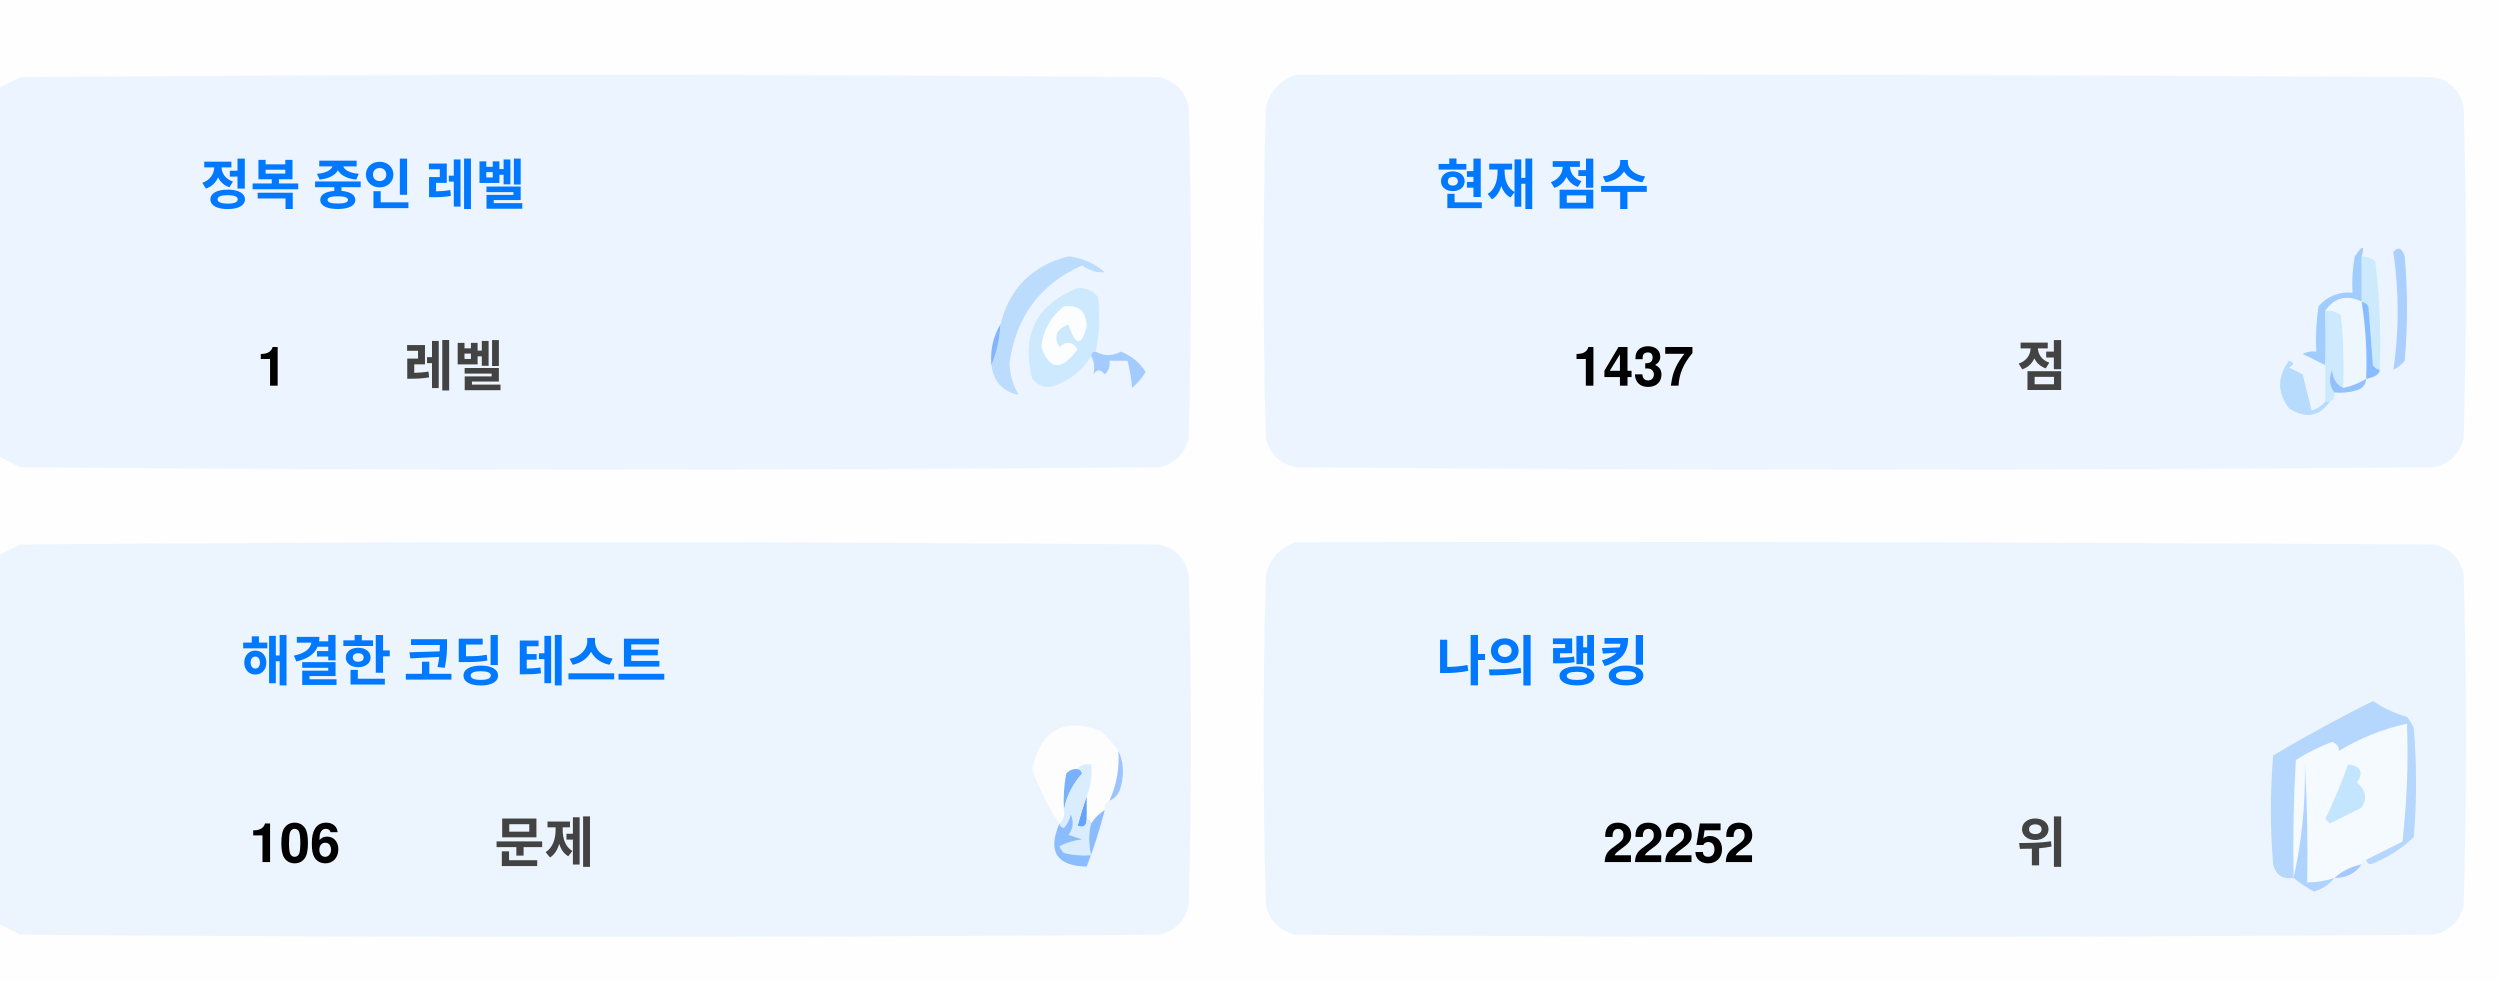
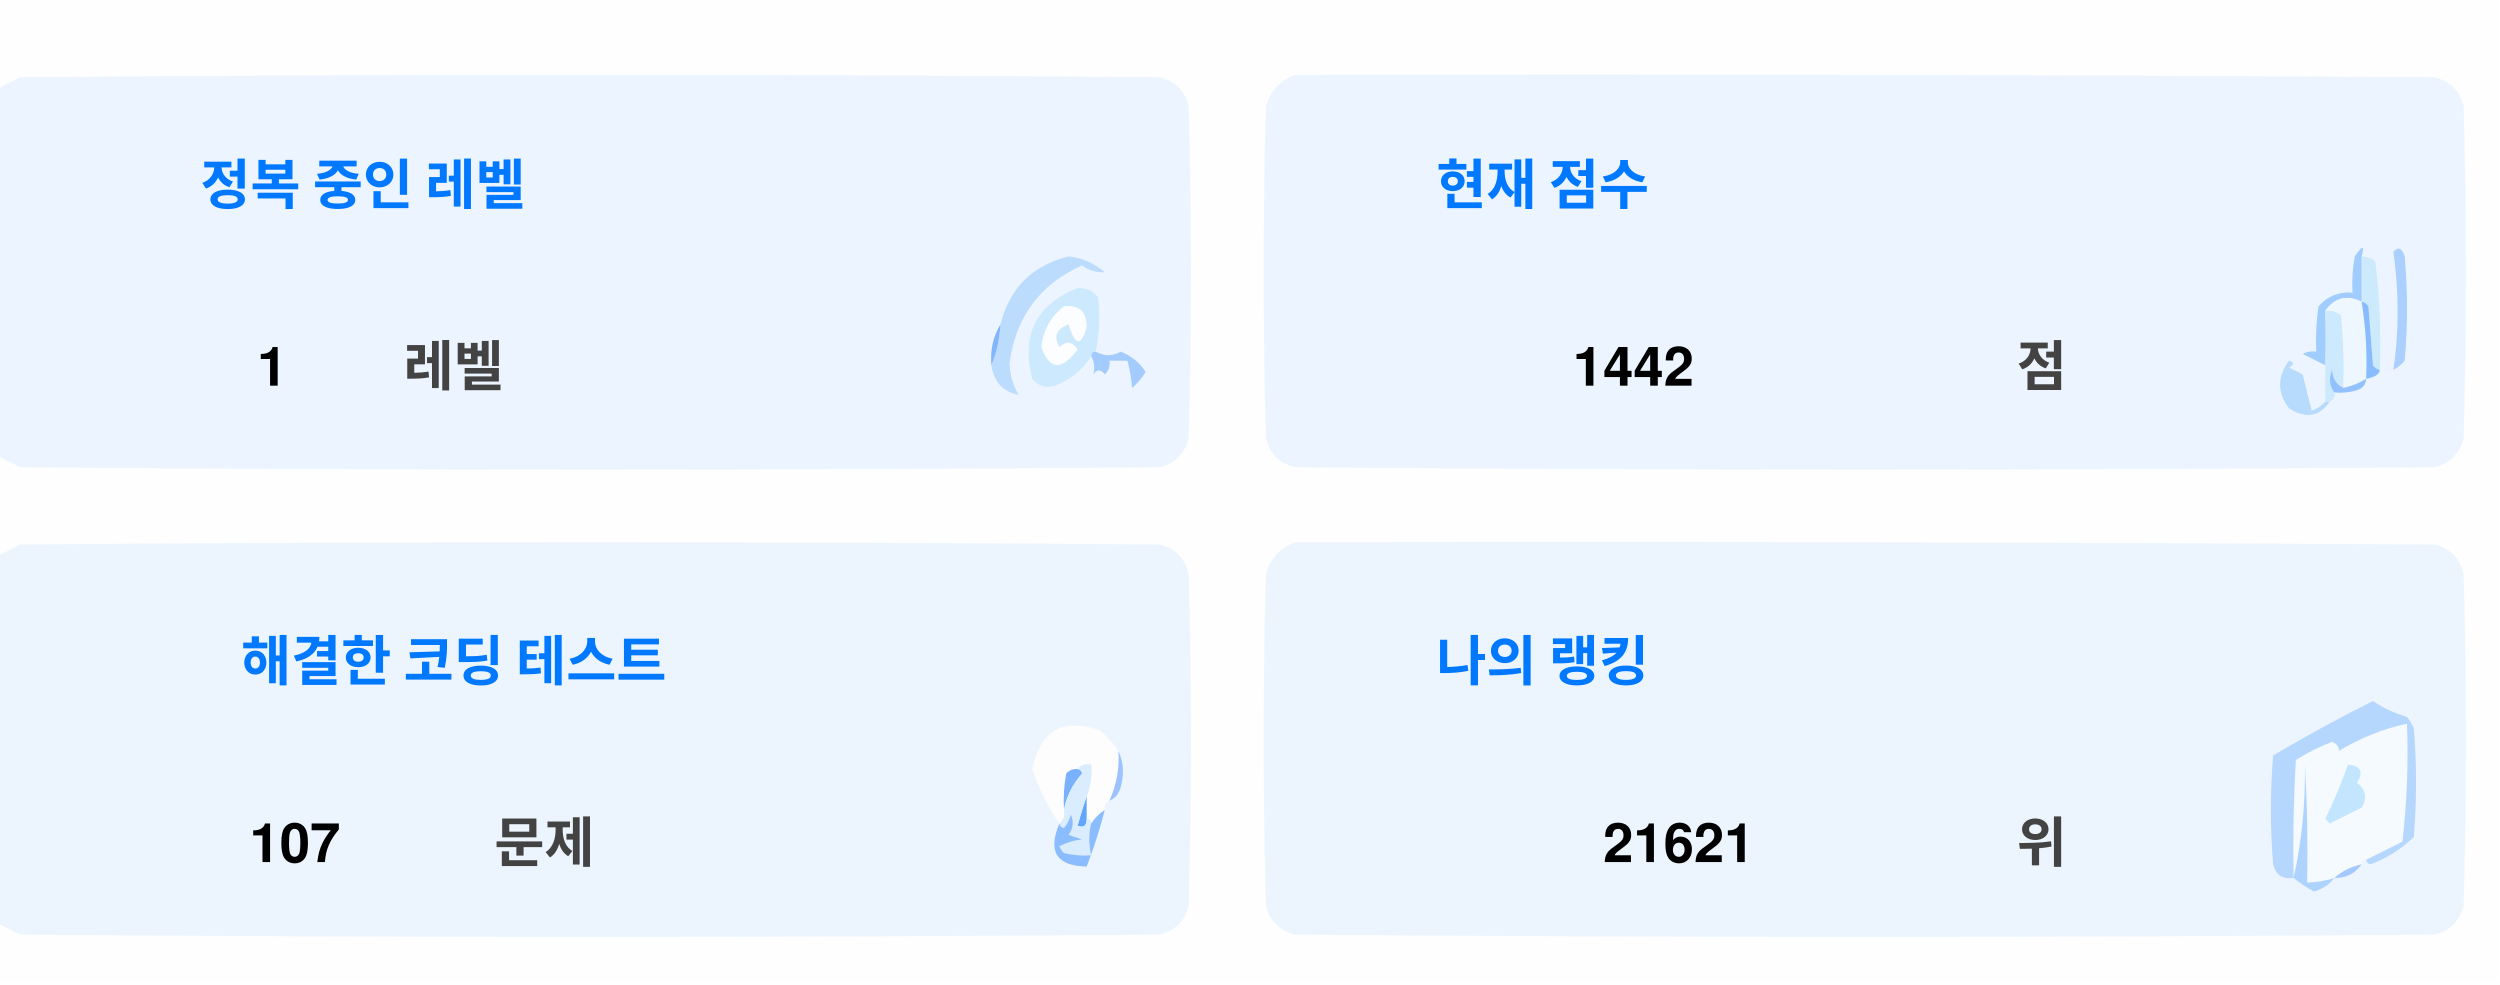
<svg xmlns="http://www.w3.org/2000/svg" version="1.1" width="551px" height="217px" style="shape-rendering:geometricPrecision; text-rendering:geometricPrecision; image-rendering:optimizeQuality; fill-rule:evenodd; clip-rule:evenodd">
  <style>.title {fill: #434343;font-size: 1rem;line-height: 1.5rem;font-weight: bold;font-family: -apple-system, BlinkMacSystemFont, Segoe UI, Helvetica, Arial, sans-serif, Apple Color Emoji, Segoe UI Emoji;}.desc {fill: #434343;font-size: 2.5rem;font-weight: bold;line-height: 1.5rem;font-family: -apple-system, BlinkMacSystemFont, Segoe UI, Helvetica, Arial, sans-serif, Apple Color Emoji, Segoe UI Emoji;}.desc-2 {fill: #434343;font-size: 1rem;font-weight: bold;line-height: 1.5rem;font-family: -apple-system, BlinkMacSystemFont, Segoe UI, Helvetica, Arial, sans-serif, Apple Color Emoji, Segoe UI Emoji;}.text, .desc {animation: twinkling 4s ease-in-out infinite;}@keyframes twinkling {40% { opacity: 1; }50% { opacity: 0.5; }60% { opacity: 1; }70% { opacity: 0.5; }80% { opacity: 1; }}</style>
  <g>
    <path style="opacity:1" fill="#fefefe" d="M -0.5,-0.5 C 183.167,-0.5 366.833,-0.5 550.5,-0.5C 550.5,71.833 550.5,144.167 550.5,216.5C 366.833,216.5 183.167,216.5 -0.5,216.5C -0.5,212.167 -0.5,207.833 -0.5,203.5C 1.14,204.32 2.807,205.153 4.5,206C 88.167,206.667 171.833,206.667 255.5,206C 259,205.167 261.167,203 262,199.5C 262.667,175.167 262.667,150.833 262,126.5C 261.167,123 259,120.833 255.5,120C 171.833,119.333 88.167,119.333 4.5,120C 2.807,120.847 1.14,121.68 -0.5,122.5C -0.5,115.167 -0.5,107.833 -0.5,100.5C 1.14,101.32 2.807,102.153 4.5,103C 88.167,103.667 171.833,103.667 255.5,103C 259,102.167 261.167,100 262,96.5C 262.667,72.167 262.667,47.833 262,23.5C 261.167,20 259,17.833 255.5,17C 171.833,16.333 88.167,16.333 4.5,17C 2.807,17.847 1.14,18.68 -0.5,19.5C -0.5,12.833 -0.5,6.167 -0.5,-0.5 Z" />
  </g>
  <g>
    <path style="opacity:1" fill="#ecf5ff" d="M -0.5,100.5 C -0.5,73.5 -0.5,46.5 -0.5,19.5C 1.14,18.68 2.807,17.847 4.5,17C 88.167,16.333 171.833,16.333 255.5,17C 259,17.833 261.167,20 262,23.5C 262.667,47.833 262.667,72.167 262,96.5C 261.167,100 259,102.167 255.5,103C 171.833,103.667 88.167,103.667 4.5,103C 2.807,102.153 1.14,101.32 -0.5,100.5 Z" />
  </g>
  <g>
    <path style="opacity:1" fill="#ecf5ff" d="M 285.5,16.5 C 369.167,16.333 452.834,16.5 536.5,17C 540,17.833 542.167,20 543,23.5C 543.667,47.833 543.667,72.167 543,96.5C 542.167,100 540,102.167 536.5,103C 452.833,103.667 369.167,103.667 285.5,103C 282,102.167 279.833,100 279,96.5C 278.333,72.167 278.333,47.833 279,23.5C 280.018,19.985 282.185,17.652 285.5,16.5 Z" />
  </g>
  <g>
    <path style="opacity:1" fill="#cdeafd" d="M 520.5,56.5 C 521.583,56.539 522.583,56.873 523.5,57.5C 524.498,65.472 524.831,73.472 524.5,81.5C 523.883,81.389 523.383,81.056 523,80.5C 522.667,76.167 522.333,71.833 522,67.5C 521.617,66.944 521.117,66.611 520.5,66.5C 520.5,63.167 520.5,59.833 520.5,56.5 Z" />
  </g>
  <g>
    <path style="opacity:1" fill="#abcfff" d="M 527.5,55.5 C 528.566,54.308 529.399,54.641 530,56.5C 530.667,64.167 530.667,71.833 530,79.5C 529.311,80.357 528.478,81.023 527.5,81.5C 528.758,73.08 528.758,64.414 527.5,55.5 Z" />
  </g>
  <g>
    <path style="opacity:1" fill="#bbdcfd" d="M 218.5,80.5 C 219.657,77.727 220.324,74.727 220.5,71.5C 222.49,63.51 227.49,58.51 235.5,56.5C 238.528,56.847 241.194,58.014 243.5,60C 241.744,60.141 240.078,59.641 238.5,58.5C 229.247,62.607 223.914,69.773 222.5,80C 222.565,82.526 223.232,84.859 224.5,87C 221.07,86.397 219.07,84.231 218.5,80.5 Z" />
  </g>
  <g>
    <path style="opacity:1" fill="#cde9fd" d="M 241.5,77.5 C 240.833,77.5 240.5,77.833 240.5,78.5C 238.628,81.529 235.961,83.695 232.5,85C 230.536,85.624 228.869,85.124 227.5,83.5C 225.021,73.791 228.354,67.124 237.5,63.5C 239.374,63.39 240.874,64.056 242,65.5C 242.497,69.524 242.331,73.524 241.5,77.5 Z" />
  </g>
  <g>
    <path style="opacity:1" fill="#fcfdfe" d="M 234.5,67.5 C 237.826,67.162 239.493,68.662 239.5,72C 238.334,76.434 237,76.267 235.5,71.5C 232.832,72.515 232.166,74.182 233.5,76.5C 235.017,75.089 236.351,75.256 237.5,77C 234.006,81.771 231.34,81.605 229.5,76.5C 229.904,72.771 231.571,69.771 234.5,67.5 Z" />
  </g>
  <g>
    <path style="opacity:1" fill="#a1ccfe" d="M 520.5,56.5 C 520.5,59.833 520.5,63.167 520.5,66.5C 517.238,64.922 514.572,65.589 512.5,68.5C 512.617,72.81 512.617,76.81 512.5,80.5C 510.86,79.68 509.193,78.847 507.5,78C 508.448,77.517 509.448,77.35 510.5,77.5C 510.335,74.15 510.502,70.817 511,67.5C 512.995,65.253 515.495,64.253 518.5,64.5C 518.336,61.813 518.503,59.146 519,56.5C 520.731,53.969 521.231,53.969 520.5,56.5 Z" />
  </g>
  <g>
    <path style="opacity:1" fill="#cde9fd" d="M 512.5,68.5 C 513.822,68.33 514.989,68.663 516,69.5C 516.499,74.823 516.666,80.156 516.5,85.5C 514.955,84.77 514.122,83.437 514,81.5C 513.22,83.387 513.387,85.054 514.5,86.5C 514.672,87.492 514.338,88.158 513.5,88.5C 513.167,88.5 512.833,88.5 512.5,88.5C 512.5,85.833 512.5,83.167 512.5,80.5C 512.617,76.81 512.617,72.81 512.5,68.5 Z" />
  </g>
  <g>
    <path style="opacity:1" fill="#eef6fe" d="M 520.5,66.5 C 521.407,72.106 521.74,77.773 521.5,83.5C 519.95,84.441 518.284,85.108 516.5,85.5C 516.666,80.156 516.499,74.823 516,69.5C 514.989,68.663 513.822,68.33 512.5,68.5C 514.572,65.589 517.238,64.922 520.5,66.5 Z" />
  </g>
  <g>
    <path style="opacity:1" fill="#88bcff" d="M 520.5,66.5 C 521.117,66.611 521.617,66.944 522,67.5C 522.333,71.833 522.667,76.167 523,80.5C 523.383,81.056 523.883,81.389 524.5,81.5C 524.445,82.469 523.445,83.136 521.5,83.5C 521.74,77.773 521.407,72.106 520.5,66.5 Z" />
  </g>
  <g>
    <path style="opacity:1" fill="#82b5fe" d="M 220.5,71.5 C 220.324,74.727 219.657,77.727 218.5,80.5C 218.215,77.171 218.882,74.171 220.5,71.5 Z" />
  </g>
  <g>
    <path style="opacity:1" fill="#a3cbfe" d="M 240.5,78.5 C 240.5,77.833 240.833,77.5 241.5,77.5C 243.391,78.536 245.224,78.536 247,77.5C 249.391,78.429 251.225,79.929 252.5,82C 251.681,83.319 250.681,84.486 249.5,85.5C 249.409,83.777 249.075,81.777 248.5,79.5C 247.167,79.5 245.833,79.5 244.5,79.5C 244.719,80.675 244.386,81.675 243.5,82.5C 242.575,81.359 241.741,81.359 241,82.5C 241.331,80.981 241.164,79.648 240.5,78.5 Z" />
  </g>
  <g>
    <path style="opacity:1" fill="#b7dbfd" d="M 512.5,88.5 C 512.833,88.5 513.167,88.5 513.5,88.5C 511.199,91.857 508.199,92.357 504.5,90C 501.872,86.535 501.872,83.035 504.5,79.5C 505.696,79.846 505.696,80.346 504.5,81C 505.5,81.5 506.5,82 507.5,82.5C 508.167,85.167 508.833,87.833 509.5,90.5C 510.739,90.058 511.739,89.391 512.5,88.5 Z" />
  </g>
  <g>
    <path style="opacity:1" fill="#92c1fe" d="M 516.5,85.5 C 518.284,85.108 519.95,84.441 521.5,83.5C 521.423,84.75 520.756,85.583 519.5,86C 517.866,86.493 516.199,86.66 514.5,86.5C 513.387,85.054 513.22,83.387 514,81.5C 514.122,83.437 514.955,84.77 516.5,85.5 Z" />
  </g>
  <g>
    <path style="opacity:1" fill="#ecf5fe" d="M -0.5,203.5 C -0.5,176.5 -0.5,149.5 -0.5,122.5C 1.14,121.68 2.807,120.847 4.5,120C 88.167,119.333 171.833,119.333 255.5,120C 259,120.833 261.167,123 262,126.5C 262.667,150.833 262.667,175.167 262,199.5C 261.167,203 259,205.167 255.5,206C 171.833,206.667 88.167,206.667 4.5,206C 2.807,205.153 1.14,204.32 -0.5,203.5 Z" />
  </g>
  <g>
    <path style="opacity:1" fill="#ecf5fe" d="M 285.5,119.5 C 369.167,119.333 452.834,119.5 536.5,120C 540,120.833 542.167,123 543,126.5C 543.667,150.833 543.667,175.167 543,199.5C 542.167,203 540,205.167 536.5,206C 452.833,206.667 369.167,206.667 285.5,206C 282,205.167 279.833,203 279,199.5C 278.333,175.167 278.333,150.833 279,126.5C 280.018,122.985 282.185,120.652 285.5,119.5 Z" />
  </g>
  <g>
    <path style="opacity:1" fill="#fdfdfe" d="M 246.5,165.5 C 246.758,169.367 246.092,173.034 244.5,176.5C 243.662,176.842 243.328,177.508 243.5,178.5C 242.272,179.306 241.272,180.306 240.5,181.5C 240.5,180.833 240.167,180.5 239.5,180.5C 239.5,178.833 239.5,177.167 239.5,175.5C 240.369,173.283 240.702,170.95 240.5,168.5C 239.209,168.263 238.209,168.596 237.5,169.5C 236.504,169.414 235.671,169.748 235,170.5C 234.503,173.146 234.336,175.813 234.5,178.5C 234.737,179.791 234.404,180.791 233.5,181.5C 230.986,177.806 228.986,173.806 227.5,169.5C 229.309,160.957 234.309,158.124 242.5,161C 244.07,162.397 245.404,163.897 246.5,165.5 Z" />
  </g>
  <g>
    <path style="opacity:1" fill="#f5faff" d="M 521.5,189.5 C 520.833,189.5 520.5,189.833 520.5,190.5C 518.181,190.992 516.181,191.992 514.5,193.5C 512.565,194.15 510.565,194.483 508.5,194.5C 508.666,185.827 508.5,177.16 508,168.5C 508.141,177.227 507.308,185.56 505.5,193.5C 505.334,184.827 505.5,176.16 506,167.5C 508.527,165.903 511.194,164.57 514,163.5C 515.011,163.892 515.511,164.559 515.5,165.5C 520.21,162.641 525.21,160.641 530.5,159.5C 530.831,168.192 530.498,176.859 529.5,185.5C 526.807,186.847 524.14,188.18 521.5,189.5 Z" />
  </g>
  <g>
    <path style="opacity:1" fill="#b6d7fd" d="M 521.5,189.5 C 524.14,188.18 526.807,186.847 529.5,185.5C 530.498,176.859 530.831,168.192 530.5,159.5C 525.21,160.641 520.21,162.641 515.5,165.5C 515.511,164.559 515.011,163.892 514,163.5C 511.194,164.57 508.527,165.903 506,167.5C 505.5,176.16 505.334,184.827 505.5,193.5C 503.089,193.863 501.589,192.863 501,190.5C 500.333,182.5 500.333,174.5 501,166.5C 508.173,162.246 515.507,158.246 523,154.5C 525.304,156.068 527.804,157.235 530.5,158C 531.126,158.75 531.626,159.584 532,160.5C 532.667,168.5 532.667,176.5 532,184.5C 529.292,187.111 526.125,189.111 522.5,190.5C 521.893,190.376 521.56,190.043 521.5,189.5 Z" />
  </g>
  <g>
    <path style="opacity:1" fill="#c3e5fe" d="M 517.5,168.5 C 520.317,168.801 520.984,170.134 519.5,172.5C 521.439,174.122 521.772,175.956 520.5,178C 518.167,179.167 515.833,180.333 513.5,181.5C 513.167,181.167 512.833,180.833 512.5,180.5C 514.414,176.515 516.081,172.515 517.5,168.5 Z" />
  </g>
  <g>
    <path style="opacity:1" fill="#7ab1fc" d="M 237.5,169.5 C 238.043,169.56 238.376,169.893 238.5,170.5C 236.395,172.836 235.062,175.503 234.5,178.5C 234.336,175.813 234.503,173.146 235,170.5C 235.671,169.748 236.504,169.414 237.5,169.5 Z" />
  </g>
  <g>
    <path style="opacity:1" fill="#afd3ff" d="M 514.5,193.5 C 513.378,194.947 511.878,195.947 510,196.5C 508.348,195.601 506.848,194.601 505.5,193.5C 507.308,185.56 508.141,177.227 508,168.5C 508.5,177.16 508.666,185.827 508.5,194.5C 510.565,194.483 512.565,194.15 514.5,193.5 Z" />
  </g>
  <g>
    <path style="opacity:1" fill="#9cc3fd" d="M 246.5,165.5 C 247.634,167.966 247.801,170.633 247,173.5C 246.623,174.942 245.79,175.942 244.5,176.5C 246.092,173.034 246.758,169.367 246.5,165.5 Z" />
  </g>
  <g>
    <path style="opacity:1" fill="#62a6fc" d="M 239.5,175.5 C 239.5,177.167 239.5,178.833 239.5,180.5C 239.483,182.028 238.816,182.528 237.5,182C 238.117,179.723 238.784,177.556 239.5,175.5 Z" />
  </g>
  <g>
    <path style="opacity:1" fill="#daedfe" d="M 237.5,169.5 C 238.209,168.596 239.209,168.263 240.5,168.5C 240.702,170.95 240.369,173.283 239.5,175.5C 238.784,177.556 238.117,179.723 237.5,182C 238.816,182.528 239.483,182.028 239.5,180.5C 240.167,180.5 240.5,180.833 240.5,181.5C 239.918,183.669 239.918,186.002 240.5,188.5C 238.473,188.662 236.473,188.495 234.5,188C 234.043,187.586 233.709,187.086 233.5,186.5C 235.078,185.702 236.744,185.202 238.5,185C 237.5,184.667 236.5,184.333 235.5,184C 236.554,182.612 236.72,181.112 236,179.5C 235.751,180.624 235.251,181.624 234.5,182.5C 233.893,182.376 233.56,182.043 233.5,181.5C 234.404,180.791 234.737,179.791 234.5,178.5C 235.062,175.503 236.395,172.836 238.5,170.5C 238.376,169.893 238.043,169.56 237.5,169.5 Z" />
  </g>
  <g>
    <path style="opacity:1" fill="#8bbcfd" d="M 243.5,178.5 C 242.395,182.803 241.062,186.969 239.5,191C 232.857,190.847 230.857,187.68 233.5,181.5C 233.56,182.043 233.893,182.376 234.5,182.5C 235.251,181.624 235.751,180.624 236,179.5C 236.72,181.112 236.554,182.612 235.5,184C 236.5,184.333 237.5,184.667 238.5,185C 236.744,185.202 235.078,185.702 233.5,186.5C 233.709,187.086 234.043,187.586 234.5,188C 236.473,188.495 238.473,188.662 240.5,188.5C 239.918,186.002 239.918,183.669 240.5,181.5C 241.272,180.306 242.272,179.306 243.5,178.5 Z" />
  </g>
  <g>
    <path style="opacity:1" fill="#a4c8ff" d="M 520.5,190.5 C 519.089,192.539 517.089,193.539 514.5,193.5C 516.181,191.992 518.181,190.992 520.5,190.5 Z" />
  </g>
  <text text-anchor="middle" x="80" y="45" class="title" style="fill:#0078ff;" stroke="#none" stroke-width="1">정복 중인 레벨</text>
  <text text-anchor="middle" x="60" y="85" class="desc" style="fill:#000000;" stroke="#none" stroke-width="1">1</text>
  <text text-anchor="middle" x="100" y="85" class="desc-2" style="fill:#434343;" stroke="#none" stroke-width="1">레벨</text>
  <text text-anchor="middle" x="340" y="45" class="title" style="fill:#0078ff;" stroke="#none" stroke-width="1">현재 점수</text>
-   <text text-anchor="middle" x="360" y="85" class="desc" style="fill:#000000;" stroke="#none" stroke-width="1">1437</text>
+   <text text-anchor="middle" x="360" y="85" class="desc" style="fill:#000000;" stroke="#none" stroke-width="1">1442</text>
  <text text-anchor="middle" x="450" y="85" class="desc-2" style="fill:#434343;" stroke="#none" stroke-width="1">점</text>
  <text text-anchor="middle" x="100" y="150" class="title" style="fill:#0078ff;" stroke="#none" stroke-width="1">해결한 코딩 테스트</text>
-   <text text-anchor="middle" x="65" y="190" class="desc" style="fill:#000000;" stroke="#none" stroke-width="1">106</text>
+   <text text-anchor="middle" x="65" y="190" class="desc" style="fill:#000000;" stroke="#none" stroke-width="1">107</text>
  <text text-anchor="middle" x="120" y="190" class="desc-2" style="fill:#434343;" stroke="#none" stroke-width="1">문제</text>
  <text text-anchor="middle" x="340" y="150" class="title" style="fill:#0078ff;" stroke="#none" stroke-width="1">나의 랭킹</text>
-   <text text-anchor="middle" x="370" y="190" class="desc" style="fill:#000000;" stroke="#none" stroke-width="1">22252</text>
+   <text text-anchor="middle" x="370" y="190" class="desc" style="fill:#000000;" stroke="#none" stroke-width="1">21621</text>
  <text text-anchor="middle" x="450" y="190" class="desc-2" style="fill:#434343;" stroke="#none" stroke-width="1">위</text>
</svg>
